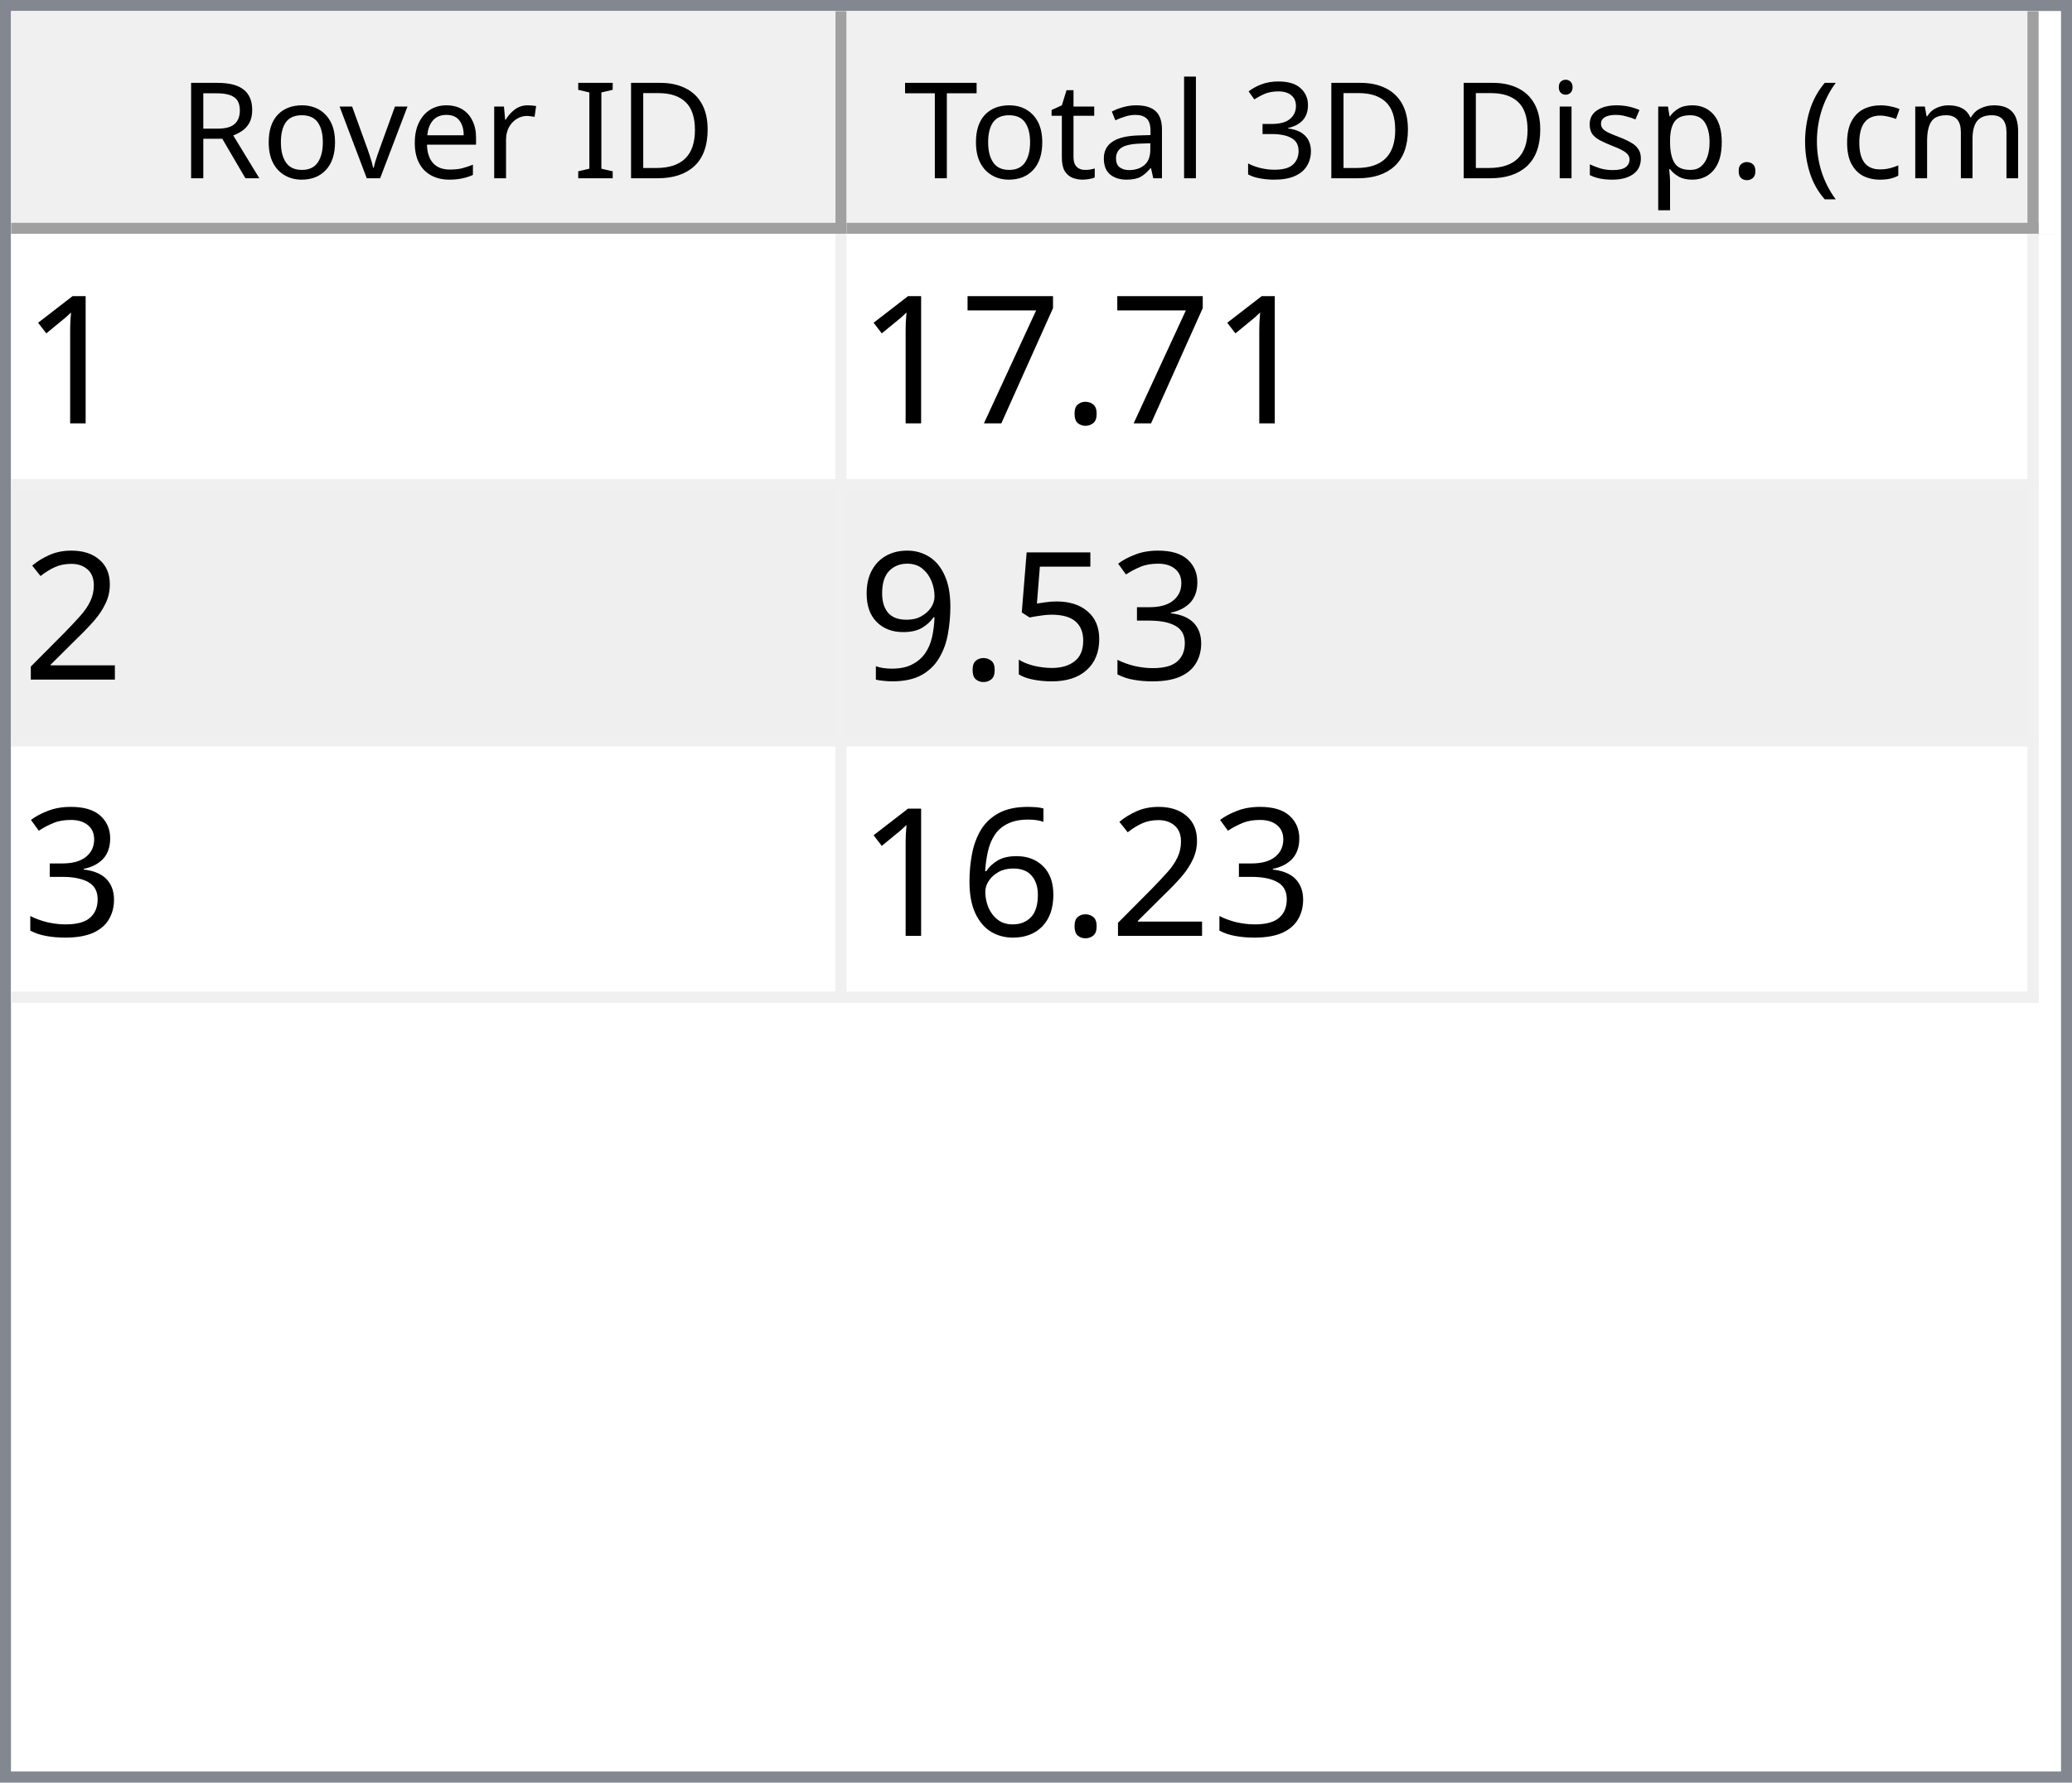
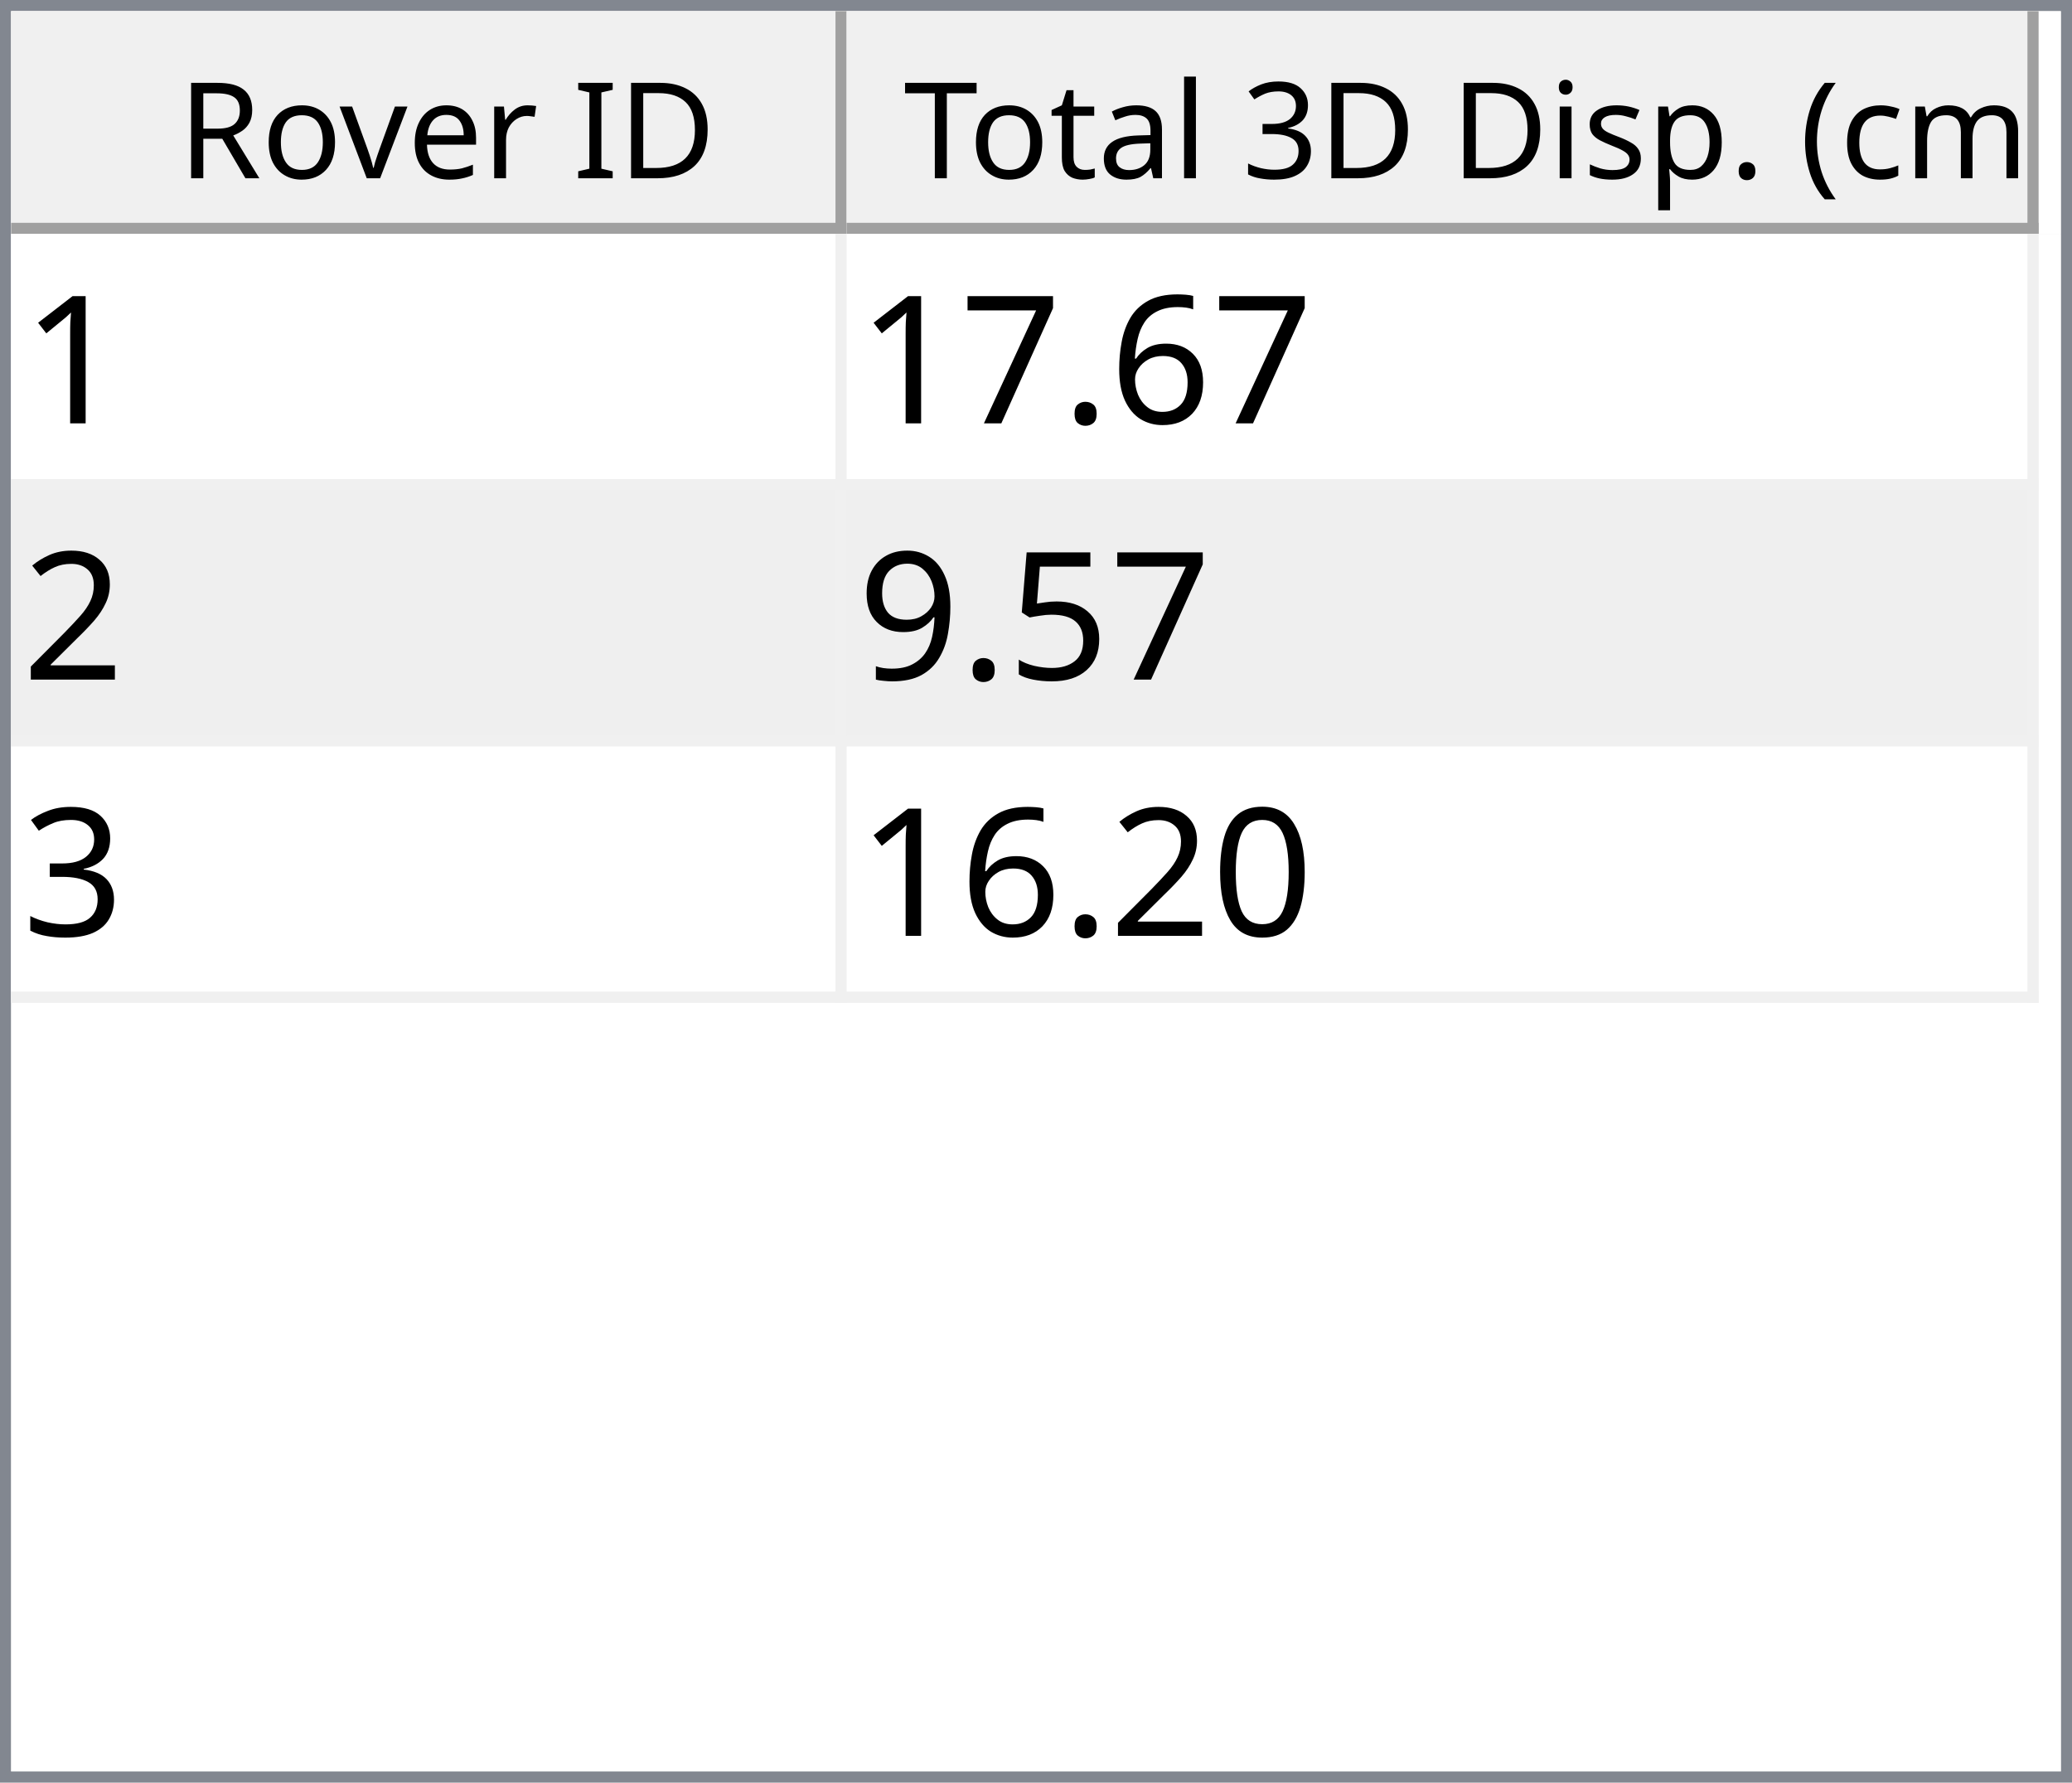
<svg xmlns="http://www.w3.org/2000/svg" style="fill-opacity:1; color-rendering:auto; color-interpolation:auto; text-rendering:auto; stroke:black; stroke-linecap:square; stroke-miterlimit:10; shape-rendering:auto; stroke-opacity:1; fill:black; stroke-dasharray:none; font-weight:normal; stroke-width:1; font-family:'Dialog'; font-style:normal; stroke-linejoin:miter; font-size:12px; stroke-dashoffset:0; image-rendering:auto;" width="186" height="160">
  <defs id="genericDefs" />
  <g>
    <defs id="defs1">
      <clipPath clipPathUnits="userSpaceOnUse" id="clipPath1">
        <path d="M0 0 L186 0 L186 160 L0 160 L0 0 Z" />
      </clipPath>
      <clipPath clipPathUnits="userSpaceOnUse" id="clipPath2">
        <path d="M0 0 L0 160 L186 160 L186 0 Z" />
      </clipPath>
      <clipPath clipPathUnits="userSpaceOnUse" id="clipPath3">
        <path d="M0 0 L0 20 L184 20 L184 0 Z" />
      </clipPath>
      <clipPath clipPathUnits="userSpaceOnUse" id="clipPath4">
        <path d="M0 0 L0 20 L75 20 L75 0 Z" />
      </clipPath>
      <clipPath clipPathUnits="userSpaceOnUse" id="clipPath5">
        <path d="M1 1 L1 19 L74 19 L74 1 Z" />
      </clipPath>
      <clipPath clipPathUnits="userSpaceOnUse" id="clipPath6">
        <path d="M0 0 L0 18 L73 18 L73 0 Z" />
      </clipPath>
      <clipPath clipPathUnits="userSpaceOnUse" id="clipPath7">
        <path d="M-0.5 -0.5 L-0.5 19.5 L74.5 19.5 L74.5 -0.5 Z" />
      </clipPath>
      <clipPath clipPathUnits="userSpaceOnUse" id="clipPath8">
        <path d="M0 0 L0 20 L107 20 L107 0 Z" />
      </clipPath>
      <clipPath clipPathUnits="userSpaceOnUse" id="clipPath9">
        <path d="M1 1 L1 19 L106 19 L106 1 Z" />
      </clipPath>
      <clipPath clipPathUnits="userSpaceOnUse" id="clipPath10">
        <path d="M0 0 L0 18 L105 18 L105 0 Z" />
      </clipPath>
      <clipPath clipPathUnits="userSpaceOnUse" id="clipPath11">
        <path d="M-0.5 -0.5 L-0.5 19.5 L106.5 19.5 L106.5 -0.5 Z" />
      </clipPath>
      <clipPath clipPathUnits="userSpaceOnUse" id="clipPath12">
        <path d="M0 0 L0 138 L184 138 L184 0 Z" />
      </clipPath>
      <clipPath clipPathUnits="userSpaceOnUse" id="clipPath13">
        <path d="M0 0 L0 69 L182 69 L182 0 Z" />
      </clipPath>
      <clipPath clipPathUnits="userSpaceOnUse" id="clipPath14">
        <path d="M-0.5 -0.5 L-0.5 68.5 L181.5 68.5 L181.5 -0.5 Z" />
      </clipPath>
      <clipPath clipPathUnits="userSpaceOnUse" id="clipPath15">
        <path d="M0 0 L0 22 L74 22 L74 0 Z" />
      </clipPath>
      <clipPath clipPathUnits="userSpaceOnUse" id="clipPath16">
        <path d="M0 0 L0 22 L106 22 L106 0 Z" />
      </clipPath>
      <font horiz-adv-x="64.551" id="font1">
        <font-face ascent="107.91" descent="25.098" units-per-em="100" style="font-style:normal; font-family:Segoe UI; font-weight:normal;" />
        <missing-glyph horiz-adv-x="64.551" d="M8.109 0 L8.109 68.266 L56.453 68.266 L56.453 0 L8.109 0 ZM15.328 7.234 L49.219 7.234 L49.219 61.031 L15.328 61.031 L15.328 7.234 Z" />
        <glyph unicode="D" horiz-adv-x="70.117" d="M9.188 0 L9.188 70.016 L28.516 70.016 Q65.531 70.016 65.531 35.891 Q65.531 19.672 55.25 9.836 Q44.969 0 27.734 0 L9.188 0 ZM17.391 62.594 L17.391 7.422 L27.828 7.422 Q41.609 7.422 49.273 14.797 Q56.938 22.172 56.938 35.688 Q56.938 62.594 28.328 62.594 L17.391 62.594 Z" />
        <glyph unicode="I" horiz-adv-x="26.611" d="M17.391 0 L9.188 0 L9.188 70.016 L17.391 70.016 L17.391 0 Z" />
        <glyph unicode=" " horiz-adv-x="27.393" d="" />
        <glyph unicode="r" horiz-adv-x="34.766" d="M34.188 41.891 Q32.078 43.5 28.125 43.5 Q23 43.5 19.555 38.672 Q16.109 33.844 16.109 25.484 L16.109 0 L8.109 0 L8.109 50 L16.109 50 L16.109 39.703 L16.312 39.703 Q18.016 44.969 21.531 47.922 Q25.047 50.875 29.391 50.875 Q32.516 50.875 34.188 50.203 L34.188 41.891 Z" />
        <glyph unicode="e" horiz-adv-x="52.295" d="M48.297 23 L12.984 23 Q13.188 14.656 17.484 10.109 Q21.781 5.562 29.297 5.562 Q37.75 5.562 44.828 11.141 L44.828 3.609 Q38.234 -1.172 27.391 -1.172 Q16.797 -1.172 10.742 5.641 Q4.688 12.453 4.688 24.812 Q4.688 36.469 11.305 43.82 Q17.922 51.172 27.734 51.172 Q37.547 51.172 42.922 44.828 Q48.297 38.484 48.297 27.203 L48.297 23 ZM40.094 29.781 Q40.047 36.719 36.75 40.578 Q33.453 44.438 27.594 44.438 Q21.922 44.438 17.969 40.383 Q14.016 36.328 13.094 29.781 L40.094 29.781 Z" />
        <glyph unicode="v" horiz-adv-x="47.9" d="M47.406 50 L27.484 0 L19.625 0 L0.688 50 L9.469 50 L22.172 13.672 Q23.578 9.672 23.922 6.688 L24.125 6.688 Q24.609 10.453 25.688 13.484 L38.969 50 L47.406 50 Z" />
        <glyph unicode="o" horiz-adv-x="58.594" d="M29 -1.172 Q17.922 -1.172 11.305 5.836 Q4.688 12.844 4.688 24.422 Q4.688 37.016 11.57 44.094 Q18.453 51.172 30.172 51.172 Q41.359 51.172 47.633 44.289 Q53.906 37.406 53.906 25.203 Q53.906 13.234 47.141 6.031 Q40.375 -1.172 29 -1.172 ZM29.594 44.438 Q21.875 44.438 17.383 39.188 Q12.891 33.938 12.891 24.703 Q12.891 15.828 17.43 10.695 Q21.969 5.562 29.594 5.562 Q37.359 5.562 41.531 10.594 Q45.703 15.625 45.703 24.906 Q45.703 34.281 41.531 39.359 Q37.359 44.438 29.594 44.438 Z" />
        <glyph unicode="R" horiz-adv-x="59.814" d="M59.375 0 L49.609 0 L37.891 19.625 Q36.281 22.359 34.766 24.289 Q33.25 26.219 31.664 27.438 Q30.078 28.656 28.25 29.219 Q26.422 29.781 24.125 29.781 L17.391 29.781 L17.391 0 L9.188 0 L9.188 70.016 L30.078 70.016 Q34.672 70.016 38.555 68.867 Q42.438 67.719 45.289 65.375 Q48.141 63.031 49.758 59.547 Q51.375 56.062 51.375 51.375 Q51.375 47.703 50.273 44.656 Q49.172 41.609 47.148 39.211 Q45.125 36.812 42.266 35.133 Q39.406 33.453 35.844 32.516 L35.844 32.328 Q37.594 31.547 38.891 30.547 Q40.188 29.547 41.359 28.18 Q42.531 26.812 43.68 25.078 Q44.828 23.344 46.234 21.047 L59.375 0 ZM17.391 62.594 L17.391 37.203 L28.516 37.203 Q31.594 37.203 34.203 38.133 Q36.812 39.062 38.719 40.797 Q40.625 42.531 41.703 45.047 Q42.781 47.562 42.781 50.688 Q42.781 56.297 39.141 59.445 Q35.5 62.594 28.609 62.594 L17.391 62.594 Z" />
        <glyph unicode=")" horiz-adv-x="30.176" d="M8.297 -15.922 L1.172 -15.922 Q16.406 2.344 16.406 26.812 Q16.406 51.469 1.078 70.016 L8.297 70.016 Q23.531 52.156 23.531 26.703 Q23.531 1.375 8.297 -15.922 Z" />
        <glyph unicode="m" horiz-adv-x="86.133" d="M79.109 0 L71.094 0 L71.094 28.719 Q71.094 37.016 68.531 40.727 Q65.969 44.438 59.906 44.438 Q54.781 44.438 51.195 39.75 Q47.609 35.062 47.609 28.516 L47.609 0 L39.594 0 L39.594 29.688 Q39.594 44.438 28.219 44.438 Q22.953 44.438 19.531 40.016 Q16.109 35.594 16.109 28.516 L16.109 0 L8.109 0 L8.109 50 L16.109 50 L16.109 42.094 L16.312 42.094 Q21.625 51.172 31.844 51.172 Q36.969 51.172 40.773 48.312 Q44.578 45.453 46 40.828 Q51.562 51.172 62.594 51.172 Q79.109 51.172 79.109 30.812 L79.109 0 Z" />
        <glyph unicode="c" horiz-adv-x="46.191" d="M42.188 2.297 Q36.422 -1.172 28.516 -1.172 Q17.828 -1.172 11.258 5.789 Q4.688 12.75 4.688 23.828 Q4.688 36.188 11.766 43.68 Q18.844 51.172 30.672 51.172 Q37.25 51.172 42.281 48.734 L42.281 40.531 Q36.719 44.438 30.375 44.438 Q22.703 44.438 17.797 38.945 Q12.891 33.453 12.891 24.516 Q12.891 15.719 17.508 10.641 Q22.125 5.562 29.891 5.562 Q36.422 5.562 42.188 9.906 L42.188 2.297 Z" />
        <glyph unicode="(" horiz-adv-x="30.176" d="M29.109 -15.922 L21.969 -15.922 Q6.844 1.375 6.844 26.703 Q6.844 52.156 21.969 70.016 L29.203 70.016 Q13.875 51.469 13.875 26.812 Q13.875 2.344 29.109 -15.922 Z" />
        <glyph unicode="." horiz-adv-x="21.68" d="M10.891 -1.078 Q8.641 -1.078 7.055 0.539 Q5.469 2.156 5.469 4.391 Q5.469 6.641 7.055 8.273 Q8.641 9.906 10.891 9.906 Q13.188 9.906 14.797 8.273 Q16.406 6.641 16.406 4.391 Q16.406 2.156 14.797 0.539 Q13.188 -1.078 10.891 -1.078 Z" />
        <glyph unicode="p" horiz-adv-x="58.789" d="M16.312 7.234 L16.109 7.234 L16.109 -23 L8.109 -23 L8.109 50 L16.109 50 L16.109 41.219 L16.312 41.219 Q22.219 51.172 33.594 51.172 Q43.266 51.172 48.688 44.461 Q54.109 37.75 54.109 26.469 Q54.109 13.922 48 6.375 Q41.891 -1.172 31.297 -1.172 Q21.578 -1.172 16.312 7.234 ZM16.109 27.391 L16.109 20.406 Q16.109 14.203 20.141 9.883 Q24.172 5.562 30.375 5.562 Q37.641 5.562 41.773 11.133 Q45.906 16.703 45.906 26.609 Q45.906 34.969 42.047 39.703 Q38.188 44.438 31.594 44.438 Q24.609 44.438 20.359 39.578 Q16.109 34.719 16.109 27.391 Z" />
        <glyph unicode="s" horiz-adv-x="42.432" d="M5.078 1.812 L5.078 10.406 Q11.625 5.562 19.484 5.562 Q30.031 5.562 30.031 12.594 Q30.031 14.594 29.125 15.992 Q28.219 17.391 26.68 18.461 Q25.141 19.531 23.07 20.383 Q21 21.234 18.609 22.172 Q15.281 23.484 12.766 24.828 Q10.25 26.172 8.57 27.859 Q6.891 29.547 6.031 31.695 Q5.172 33.844 5.172 36.719 Q5.172 40.234 6.789 42.945 Q8.406 45.656 11.086 47.484 Q13.766 49.312 17.211 50.242 Q20.656 51.172 24.312 51.172 Q30.812 51.172 35.938 48.922 L35.938 40.828 Q30.422 44.438 23.25 44.438 Q21 44.438 19.195 43.922 Q17.391 43.406 16.094 42.477 Q14.797 41.547 14.086 40.258 Q13.375 38.969 13.375 37.406 Q13.375 35.453 14.086 34.133 Q14.797 32.812 16.164 31.789 Q17.531 30.766 19.484 29.938 Q21.438 29.109 23.922 28.125 Q27.25 26.859 29.883 25.516 Q32.516 24.172 34.375 22.484 Q36.234 20.797 37.234 18.602 Q38.234 16.406 38.234 13.375 Q38.234 9.672 36.602 6.938 Q34.969 4.203 32.234 2.398 Q29.5 0.594 25.93 -0.289 Q22.359 -1.172 18.453 -1.172 Q10.75 -1.172 5.078 1.812 Z" />
        <glyph unicode="i" horiz-adv-x="24.219" d="M12.203 62.703 Q10.062 62.703 8.547 64.164 Q7.031 65.625 7.031 67.875 Q7.031 70.125 8.547 71.609 Q10.062 73.094 12.203 73.094 Q14.406 73.094 15.945 71.609 Q17.484 70.125 17.484 67.875 Q17.484 65.719 15.945 64.211 Q14.406 62.703 12.203 62.703 ZM16.109 0 L8.109 0 L8.109 50 L16.109 50 L16.109 0 Z" />
        <glyph unicode="3" horiz-adv-x="53.906" d="M46.531 19.828 Q46.531 15.094 44.75 11.211 Q42.969 7.328 39.719 4.57 Q36.469 1.812 31.93 0.297 Q27.391 -1.219 21.922 -1.219 Q11.922 -1.219 6 2.594 L6 11.188 Q13.094 5.609 22.219 5.609 Q25.875 5.609 28.828 6.539 Q31.781 7.469 33.906 9.227 Q36.031 10.984 37.18 13.477 Q38.328 15.969 38.328 19.094 Q38.328 32.812 18.797 32.812 L12.984 32.812 L12.984 39.594 L18.5 39.594 Q35.797 39.594 35.797 52.484 Q35.797 64.406 22.609 64.406 Q15.188 64.406 8.688 59.422 L8.688 67.188 Q15.375 71.188 24.609 71.188 Q29 71.188 32.57 69.969 Q36.141 68.75 38.68 66.555 Q41.219 64.359 42.609 61.281 Q44 58.203 44 54.5 Q44 40.672 30.031 36.719 L30.031 36.531 Q33.594 36.141 36.625 34.797 Q39.656 33.453 41.852 31.305 Q44.047 29.156 45.289 26.25 Q46.531 23.344 46.531 19.828 Z" />
        <glyph unicode="l" horiz-adv-x="24.219" d="M16.109 0 L8.109 0 L8.109 74.031 L16.109 74.031 L16.109 0 Z" />
        <glyph unicode="a" horiz-adv-x="50.879" d="M43.891 0 L35.891 0 L35.891 7.812 L35.688 7.812 Q30.469 -1.172 20.312 -1.172 Q12.844 -1.172 8.617 2.781 Q4.391 6.734 4.391 13.281 Q4.391 27.297 20.906 29.594 L35.891 31.688 Q35.891 44.438 25.594 44.438 Q16.547 44.438 9.281 38.281 L9.281 46.484 Q16.656 51.172 26.266 51.172 Q43.891 51.172 43.891 32.516 L43.891 0 ZM35.891 25.297 L23.828 23.641 Q18.266 22.859 15.43 20.875 Q12.594 18.891 12.594 13.875 Q12.594 10.203 15.211 7.883 Q17.828 5.562 22.172 5.562 Q28.125 5.562 32.008 9.742 Q35.891 13.922 35.891 20.312 L35.891 25.297 Z" />
        <glyph unicode="t" horiz-adv-x="33.887" d="M31.297 0.484 Q28.469 -1.078 23.828 -1.078 Q10.688 -1.078 10.688 13.578 L10.688 43.172 L2.094 43.172 L2.094 50 L10.688 50 L10.688 62.203 L18.703 64.797 L18.703 50 L31.297 50 L31.297 43.172 L18.703 43.172 L18.703 14.984 Q18.703 9.969 20.414 7.82 Q22.125 5.672 26.078 5.672 Q29.109 5.672 31.297 7.328 L31.297 0.484 Z" />
        <glyph unicode="T" horiz-adv-x="52.393" d="M50.594 62.594 L30.375 62.594 L30.375 0 L22.172 0 L22.172 62.594 L2 62.594 L2 70.016 L50.594 70.016 L50.594 62.594 Z" />
      </font>
      <font horiz-adv-x="75.0" id="font2">
        <font-face ascent="100.537" descent="21.973" units-per-em="100" style="font-style:normal; font-family:sans-serif; font-weight:normal;" />
        <missing-glyph horiz-adv-x="75.0" d="M12.5 0 L12.5 62.5 L62.5 62.5 L62.5 0 L12.5 0 ZM14.062 1.562 L60.938 1.562 L60.938 60.938 L14.062 60.938 L14.062 1.562 Z" />
        <glyph unicode="1" horiz-adv-x="55.615" d="M37.25 0 L28.469 0 L28.469 56 Q25.297 52.984 20.141 49.953 Q14.984 46.922 10.891 45.406 L10.891 53.906 Q18.266 57.375 23.781 62.305 Q29.297 67.234 31.594 71.875 L37.25 71.875 L37.25 0 Z" />
+         <glyph unicode="6" horiz-adv-x="55.615" d="M49.75 54.047 L41.016 53.375 Q39.844 58.547 37.703 60.891 Q34.125 64.656 28.906 64.656 Q24.703 64.656 21.531 62.312 Q17.391 59.281 14.992 53.469 Q12.594 47.656 12.5 36.922 Q15.672 41.75 20.266 44.094 Q24.859 46.438 29.891 46.438 Q38.672 46.438 44.852 39.969 Q51.031 33.5 51.031 23.25 Q51.031 16.5 48.125 10.719 Q45.219 4.938 40.141 1.859 Q35.062 -1.219 28.609 -1.219 Q17.625 -1.219 10.695 6.859 Q3.766 14.938 3.766 33.5 Q3.766 54.25 11.422 63.672 Q18.109 71.875 29.438 71.875 Q37.891 71.875 43.289 67.141 Q48.688 62.406 49.75 54.047 ZM13.875 23.188 Q13.875 18.656 15.797 14.508 Q17.719 10.359 21.188 8.18 Q24.656 6 28.469 6 Q34.031 6 38.039 10.492 Q42.047 14.984 42.047 22.703 Q42.047 30.125 38.086 34.398 Q34.125 38.672 28.125 38.672 Q22.172 38.672 18.023 34.398 Q13.875 30.125 13.875 23.188 Z" />
        <glyph unicode="." horiz-adv-x="27.783" d="M9.078 0 L9.078 10.016 L19.094 10.016 L19.094 0 L9.078 0 Z" />
        <glyph unicode="7" horiz-adv-x="55.615" d="M4.734 62.203 L4.734 70.656 L51.078 70.656 L51.078 63.812 Q44.234 56.547 37.523 44.484 Q30.812 32.422 27.156 19.672 Q24.516 10.688 23.781 0 L14.75 0 Q14.891 8.453 18.062 20.414 Q21.234 32.375 27.172 43.484 Q33.109 54.594 39.797 62.203 L4.734 62.203 Z" />
        <glyph unicode="2" horiz-adv-x="55.615" d="M50.344 8.453 L50.344 0 L3.031 0 Q2.938 3.172 4.047 6.109 Q5.859 10.938 9.836 15.625 Q13.812 20.312 21.344 26.469 Q33.016 36.031 37.117 41.625 Q41.219 47.219 41.219 52.203 Q41.219 57.422 37.477 61.008 Q33.734 64.594 27.734 64.594 Q21.391 64.594 17.578 60.789 Q13.766 56.984 13.719 50.25 L4.688 51.172 Q5.609 61.281 11.664 66.578 Q17.719 71.875 27.938 71.875 Q38.234 71.875 44.242 66.164 Q50.25 60.453 50.25 52 Q50.25 47.703 48.492 43.555 Q46.734 39.406 42.656 34.812 Q38.578 30.219 29.109 22.219 Q21.188 15.578 18.945 13.211 Q16.703 10.844 15.234 8.453 L50.344 8.453 Z" />
-         <glyph unicode="3" horiz-adv-x="55.615" d="M4.203 18.891 L12.984 20.062 Q14.5 12.594 18.141 9.297 Q21.781 6 27 6 Q33.203 6 37.477 10.297 Q41.75 14.594 41.75 20.953 Q41.75 27 37.797 30.93 Q33.844 34.859 27.734 34.859 Q25.25 34.859 21.531 33.891 L22.516 41.609 Q23.391 41.5 23.922 41.5 Q29.547 41.5 34.039 44.43 Q38.531 47.359 38.531 53.469 Q38.531 58.297 35.258 61.477 Q31.984 64.656 26.812 64.656 Q21.688 64.656 18.266 61.43 Q14.844 58.203 13.875 51.766 L5.078 53.328 Q6.688 62.156 12.398 67.016 Q18.109 71.875 26.609 71.875 Q32.469 71.875 37.398 69.359 Q42.328 66.844 44.945 62.5 Q47.562 58.156 47.562 53.266 Q47.562 48.641 45.07 44.828 Q42.578 41.016 37.703 38.766 Q44.047 37.312 47.562 32.695 Q51.078 28.078 51.078 21.141 Q51.078 11.766 44.242 5.25 Q37.406 -1.266 26.953 -1.266 Q17.531 -1.266 11.305 4.352 Q5.078 9.969 4.203 18.891 Z" />
        <glyph unicode="5" horiz-adv-x="55.615" d="M4.156 18.75 L13.375 19.531 Q14.406 12.797 18.141 9.398 Q21.875 6 27.156 6 Q33.5 6 37.891 10.789 Q42.281 15.578 42.281 23.484 Q42.281 31 38.062 35.352 Q33.844 39.703 27 39.703 Q22.75 39.703 19.336 37.773 Q15.922 35.844 13.969 32.766 L5.719 33.844 L12.641 70.609 L48.25 70.609 L48.25 62.203 L19.672 62.203 L15.828 42.969 Q22.266 47.469 29.344 47.469 Q38.719 47.469 45.164 40.969 Q51.609 34.469 51.609 24.266 Q51.609 14.547 45.953 7.469 Q39.062 -1.219 27.156 -1.219 Q17.391 -1.219 11.211 4.25 Q5.031 9.719 4.156 18.75 Z" />
        <glyph unicode="9" horiz-adv-x="55.615" d="M5.469 16.547 L13.922 17.328 Q14.984 11.375 18.016 8.688 Q21.047 6 25.781 6 Q29.828 6 32.883 7.859 Q35.938 9.719 37.891 12.82 Q39.844 15.922 41.164 21.195 Q42.484 26.469 42.484 31.938 Q42.484 32.516 42.438 33.688 Q39.797 29.5 35.234 26.883 Q30.672 24.266 25.344 24.266 Q16.453 24.266 10.305 30.711 Q4.156 37.156 4.156 47.703 Q4.156 58.594 10.578 65.234 Q17 71.875 26.656 71.875 Q33.641 71.875 39.43 68.117 Q45.219 64.359 48.219 57.398 Q51.219 50.438 51.219 37.25 Q51.219 23.531 48.242 15.406 Q45.266 7.281 39.383 3.031 Q33.5 -1.219 25.594 -1.219 Q17.188 -1.219 11.867 3.445 Q6.547 8.109 5.469 16.547 ZM41.453 48.141 Q41.453 55.719 37.43 60.156 Q33.406 64.594 27.734 64.594 Q21.875 64.594 17.531 59.812 Q13.188 55.031 13.188 47.406 Q13.188 40.578 17.312 36.305 Q21.438 32.031 27.484 32.031 Q33.594 32.031 37.523 36.305 Q41.453 40.578 41.453 48.141 Z" />
-         <glyph unicode="6" horiz-adv-x="55.615" d="M49.75 54.047 L41.016 53.375 Q39.844 58.547 37.703 60.891 Q34.125 64.656 28.906 64.656 Q24.703 64.656 21.531 62.312 Q17.391 59.281 14.992 53.469 Q12.594 47.656 12.5 36.922 Q15.672 41.75 20.266 44.094 Q24.859 46.438 29.891 46.438 Q38.672 46.438 44.852 39.969 Q51.031 33.5 51.031 23.25 Q51.031 16.5 48.125 10.719 Q45.219 4.938 40.141 1.859 Q35.062 -1.219 28.609 -1.219 Q17.625 -1.219 10.695 6.859 Q3.766 14.938 3.766 33.5 Q3.766 54.25 11.422 63.672 Q18.109 71.875 29.438 71.875 Q37.891 71.875 43.289 67.141 Q48.688 62.406 49.75 54.047 ZM13.875 23.188 Q13.875 18.656 15.797 14.508 Q17.719 10.359 21.188 8.18 Q24.656 6 28.469 6 Q34.031 6 38.039 10.492 Q42.047 14.984 42.047 22.703 Q42.047 30.125 38.086 34.398 Q34.125 38.672 28.125 38.672 Q22.172 38.672 18.023 34.398 Q13.875 30.125 13.875 23.188 Z" />
+         <glyph unicode="3" horiz-adv-x="55.615" d="M4.203 18.891 L12.984 20.062 Q14.5 12.594 18.141 9.297 Q21.781 6 27 6 Q33.203 6 37.477 10.297 Q41.75 14.594 41.75 20.953 Q41.75 27 37.797 30.93 Q33.844 34.859 27.734 34.859 Q25.25 34.859 21.531 33.891 L22.516 41.609 Q23.391 41.5 23.922 41.5 Q29.547 41.5 34.039 44.43 Q38.531 47.359 38.531 53.469 Q38.531 58.297 35.258 61.477 Q31.984 64.656 26.812 64.656 Q21.688 64.656 18.266 61.43 Q14.844 58.203 13.875 51.766 L5.078 53.328 Q6.688 62.156 12.398 67.016 Q18.109 71.875 26.609 71.875 Q32.469 71.875 37.398 69.359 Q42.328 66.844 44.945 62.5 Q47.562 58.156 47.562 53.266 Q47.562 48.641 45.07 44.828 Q42.578 41.016 37.703 38.766 Q44.047 37.312 47.562 32.695 Q51.078 28.078 51.078 21.141 Q51.078 11.766 44.242 5.25 Q37.406 -1.266 26.953 -1.266 Q17.531 -1.266 11.305 4.352 Q5.078 9.969 4.203 18.891 Z" />
+         <glyph unicode="0" horiz-adv-x="55.615" d="M4.156 35.297 Q4.156 48 6.766 55.742 Q9.375 63.484 14.523 67.68 Q19.672 71.875 27.484 71.875 Q33.25 71.875 37.594 69.555 Q41.938 67.234 44.773 62.867 Q47.609 58.5 49.219 52.227 Q50.828 45.953 50.828 35.297 Q50.828 22.703 48.242 14.969 Q45.656 7.234 40.508 3.008 Q35.359 -1.219 27.484 -1.219 Q17.141 -1.219 11.234 6.203 Q4.156 15.141 4.156 35.297 ZM13.188 35.297 Q13.188 17.672 17.312 11.836 Q21.438 6 27.484 6 Q33.547 6 37.672 11.859 Q41.797 17.719 41.797 35.297 Q41.797 52.984 37.672 58.789 Q33.547 64.594 27.391 64.594 Q21.344 64.594 17.719 59.469 Q13.188 52.938 13.188 35.297 Z" />
      </font>
    </defs>
    <g style="fill:white; stroke:white;">
      <rect x="0" y="0" width="186" style="clip-path:url(#clipPath1); stroke:none;" height="160" />
    </g>
    <g style="fill:white; text-rendering:optimizeSpeed; color-rendering:optimizeSpeed; image-rendering:optimizeSpeed; shape-rendering:crispEdges; stroke:white; color-interpolation:sRGB;">
      <rect x="0" width="186" height="160" y="0" style="stroke:none;" />
      <path style="stroke:none;" d="M0 160 L186 160 L186 0 L0 0 Z" />
    </g>
    <g style="fill:rgb(240,240,240); font-family:'Segoe UI'; stroke:rgb(240,240,240);">
      <rect x="0" y="0" width="186" style="clip-path:url(#clipPath2); stroke:none;" height="160" />
    </g>
    <g style="fill:rgb(130,135,144); font-family:'Segoe UI'; stroke:rgb(130,135,144);">
      <path d="M0 0 L186 0 L186 160 L0 160 L0 0 ZM1 1 L185 1 L185 159 L1 159 L1 1 Z" style="fill-rule:evenodd; clip-path:url(#clipPath2); stroke:none;" />
    </g>
    <g style="fill:white; font-family:'Segoe UI'; stroke:white;" transform="translate(1,1)">
      <rect x="0" y="0" width="184" style="clip-path:url(#clipPath3); stroke:none;" height="20" />
    </g>
    <g style="fill:rgb(240,240,240); font-family:'Segoe UI'; stroke:rgb(240,240,240);" transform="translate(1,1)">
      <rect x="0" y="0" width="75" style="clip-path:url(#clipPath4); stroke:none;" height="20" />
    </g>
    <g style="font-family:'Segoe UI';" transform="translate(2,2)">
      <text x="14" xml:space="preserve" y="14" style="clip-path:url(#clipPath6); stroke:none;">Rover ID</text>
    </g>
    <g style="fill:rgb(160,160,160); font-family:'Segoe UI'; stroke:rgb(160,160,160); stroke-linejoin:bevel;" transform="translate(1.5,1.5)">
      <line x1="74" x2="74" y1="0" style="fill:none; clip-path:url(#clipPath7);" y2="19" />
    </g>
    <g style="fill:rgb(160,160,160); font-family:'Segoe UI'; stroke:rgb(160,160,160); stroke-linejoin:bevel;" transform="matrix(1,0,0,1,1,1) translate(0.5,0.5)">
      <line x1="0" x2="74" y1="19" style="fill:none; clip-path:url(#clipPath7);" y2="19" />
    </g>
    <g style="fill:rgb(240,240,240); font-family:'Segoe UI'; stroke:rgb(240,240,240);" transform="translate(76,1)">
      <rect x="0" y="0" width="107" style="clip-path:url(#clipPath8); stroke:none;" height="20" />
    </g>
    <g style="font-family:'Segoe UI';" transform="translate(77,2)">
      <text x="1" xml:space="preserve" y="14" style="clip-path:url(#clipPath10); stroke:none;"> Total 3D Disp. (cm)</text>
    </g>
    <g style="fill:rgb(160,160,160); font-family:'Segoe UI'; stroke:rgb(160,160,160); stroke-linejoin:bevel;" transform="translate(76.5,1.5)">
      <line x1="106" x2="106" y1="0" style="fill:none; clip-path:url(#clipPath11);" y2="19" />
    </g>
    <g style="fill:rgb(160,160,160); font-family:'Segoe UI'; stroke:rgb(160,160,160); stroke-linejoin:bevel;" transform="matrix(1,0,0,1,76,1) translate(0.5,0.5)">
      <line x1="0" x2="106" y1="19" style="fill:none; clip-path:url(#clipPath11);" y2="19" />
    </g>
    <g style="fill:white; font-family:'Segoe UI'; stroke:white;" transform="translate(1,21)">
      <rect x="0" y="0" width="184" style="clip-path:url(#clipPath12); stroke:none;" height="138" />
    </g>
    <g style="fill:rgb(240,240,240); font-size:16px; font-family:sans-serif; stroke:rgb(240,240,240);" transform="translate(1,21)">
      <rect x="0" y="0" width="182" style="clip-path:url(#clipPath13); stroke:none;" height="69" />
      <line transform="translate(0.5,0.5)" x1="0" x2="181" y1="22" style="clip-path:url(#clipPath14); fill:none; stroke-linejoin:bevel;" y2="22" />
    </g>
    <g transform="matrix(1,0,0,1,1,21) translate(0.5,0.5)" style="fill:rgb(240,240,240); font-size:16px; font-family:sans-serif; stroke:rgb(240,240,240); stroke-linejoin:bevel;">
      <line x1="0" x2="181" y1="45" style="fill:none; clip-path:url(#clipPath14);" y2="45" />
    </g>
    <g transform="matrix(1,0,0,1,1,21) translate(0.5,0.5)" style="fill:rgb(240,240,240); font-size:16px; font-family:sans-serif; stroke:rgb(240,240,240); stroke-linejoin:bevel;">
      <line x1="0" x2="181" y1="68" style="fill:none; clip-path:url(#clipPath14);" y2="68" />
    </g>
    <g transform="matrix(1,0,0,1,1,21) translate(0.5,0.5)" style="fill:rgb(240,240,240); font-size:16px; font-family:sans-serif; stroke:rgb(240,240,240); stroke-linejoin:bevel;">
      <line x1="74" x2="74" y1="0" style="fill:none; clip-path:url(#clipPath14);" y2="68" />
    </g>
    <g transform="matrix(1,0,0,1,1,21) translate(0.5,0.5)" style="fill:rgb(240,240,240); font-size:16px; font-family:sans-serif; stroke:rgb(240,240,240); stroke-linejoin:bevel;">
      <line x1="181" x2="181" y1="0" style="fill:none; clip-path:url(#clipPath14);" y2="68" />
    </g>
    <g style="fill:white; font-size:16px; font-family:sans-serif; stroke:white;" transform="matrix(1,0,0,1,1,21)">
      <rect x="0" y="0" width="74" style="clip-path:url(#clipPath15); stroke:none;" height="22" />
      <text x="1" y="17" style="fill:black; clip-path:url(#clipPath15); stroke:none;" xml:space="preserve">1</text>
    </g>
    <g style="fill:white; font-size:16px; font-family:sans-serif; stroke:white;" transform="matrix(1,0,0,1,1,21) translate(75,0)">
      <rect x="0" y="0" width="106" style="clip-path:url(#clipPath16); stroke:none;" height="22" />
-       <text x="1" y="17" style="fill:black; clip-path:url(#clipPath16); stroke:none;" xml:space="preserve">17.71</text>
+       <text x="1" y="17" style="fill:black; clip-path:url(#clipPath16); stroke:none;" xml:space="preserve">17.67</text>
    </g>
    <g style="fill:rgb(239,239,239); font-size:16px; font-family:sans-serif; stroke:rgb(239,239,239);" transform="matrix(1,0,0,1,1,21) translate(0,23)">
      <rect x="0" y="0" width="74" style="clip-path:url(#clipPath15); stroke:none;" height="22" />
      <text x="1" y="17" style="fill:black; clip-path:url(#clipPath15); stroke:none;" xml:space="preserve">2</text>
    </g>
    <g style="fill:rgb(239,239,239); font-size:16px; font-family:sans-serif; stroke:rgb(239,239,239);" transform="matrix(1,0,0,1,1,21) translate(75,23)">
      <rect x="0" y="0" width="106" style="clip-path:url(#clipPath16); stroke:none;" height="22" />
-       <text x="1" y="17" style="fill:black; clip-path:url(#clipPath16); stroke:none;" xml:space="preserve">9.53</text>
+       <text x="1" y="17" style="fill:black; clip-path:url(#clipPath16); stroke:none;" xml:space="preserve">9.57</text>
    </g>
    <g style="fill:white; font-size:16px; font-family:sans-serif; stroke:white;" transform="matrix(1,0,0,1,1,21) translate(0,46)">
      <rect x="0" y="0" width="74" style="clip-path:url(#clipPath15); stroke:none;" height="22" />
      <text x="1" y="17" style="fill:black; clip-path:url(#clipPath15); stroke:none;" xml:space="preserve">3</text>
    </g>
    <g style="fill:white; font-size:16px; font-family:sans-serif; stroke:white;" transform="matrix(1,0,0,1,1,21) translate(75,46)">
      <rect x="0" y="0" width="106" style="clip-path:url(#clipPath16); stroke:none;" height="22" />
-       <text x="1" y="17" style="fill:black; clip-path:url(#clipPath16); stroke:none;" xml:space="preserve">16.23</text>
+       <text x="1" y="17" style="fill:black; clip-path:url(#clipPath16); stroke:none;" xml:space="preserve">16.20</text>
    </g>
  </g>
</svg>
